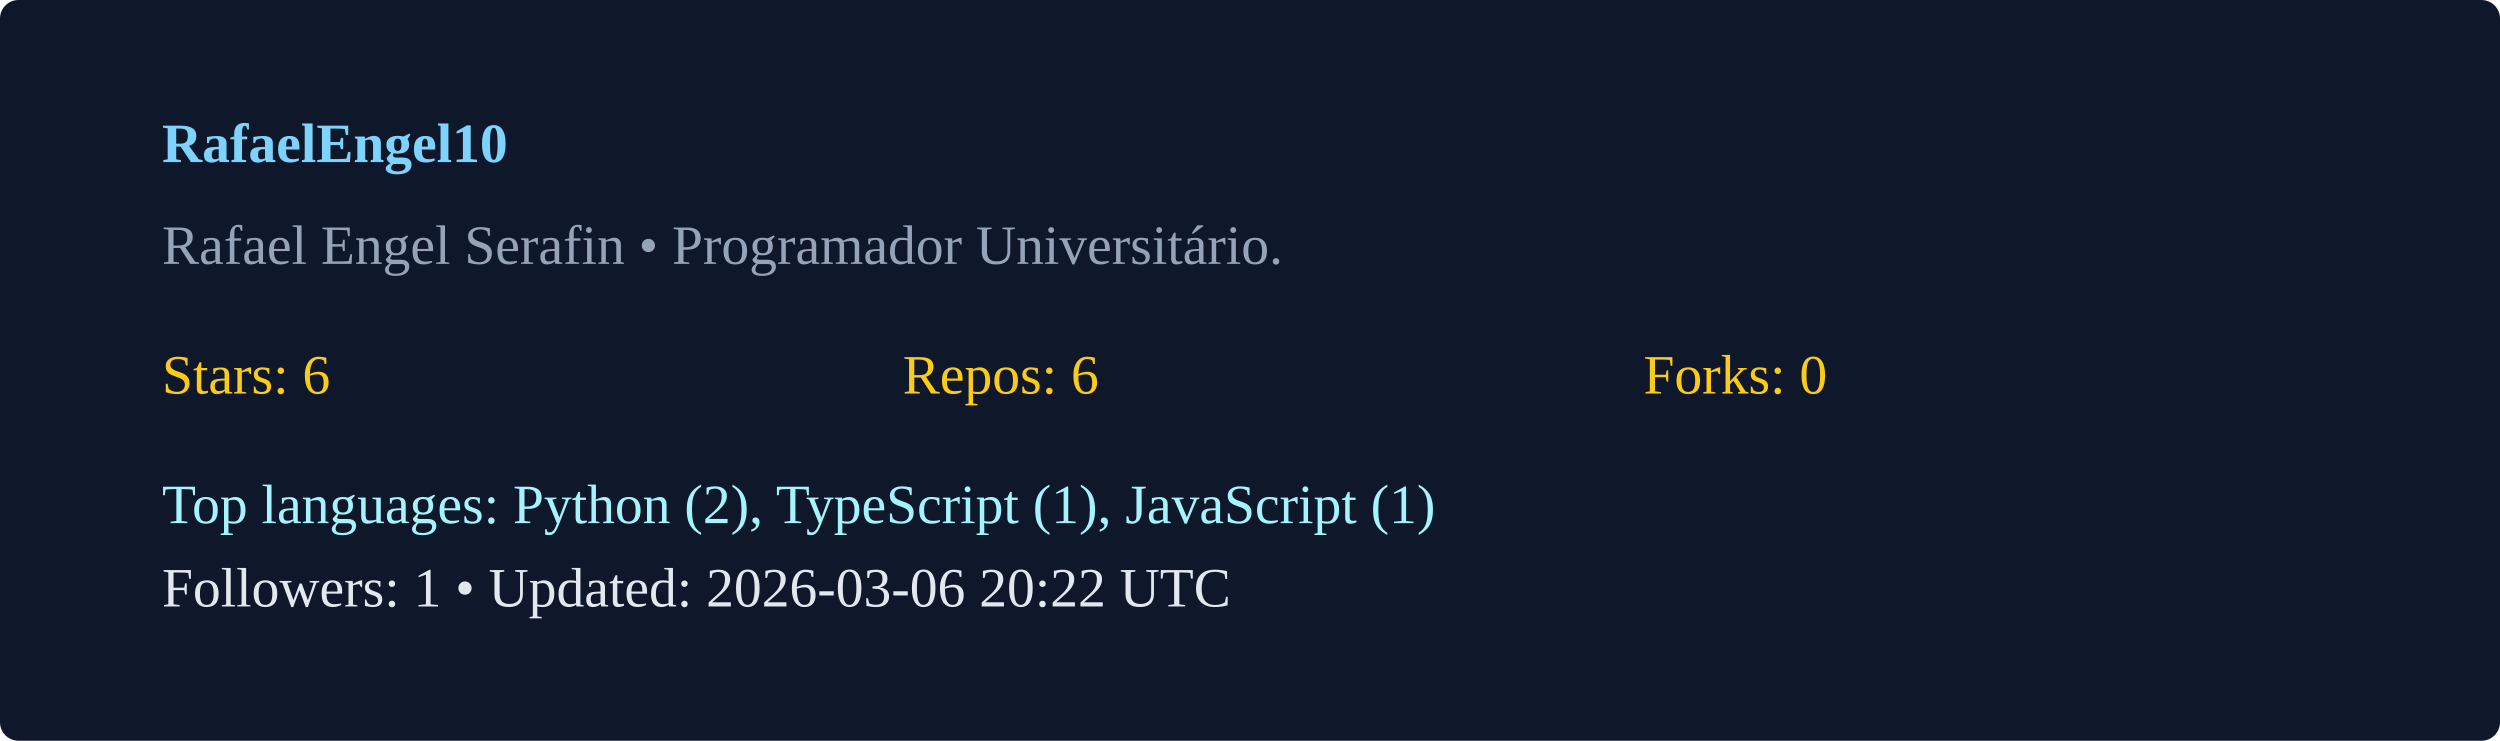
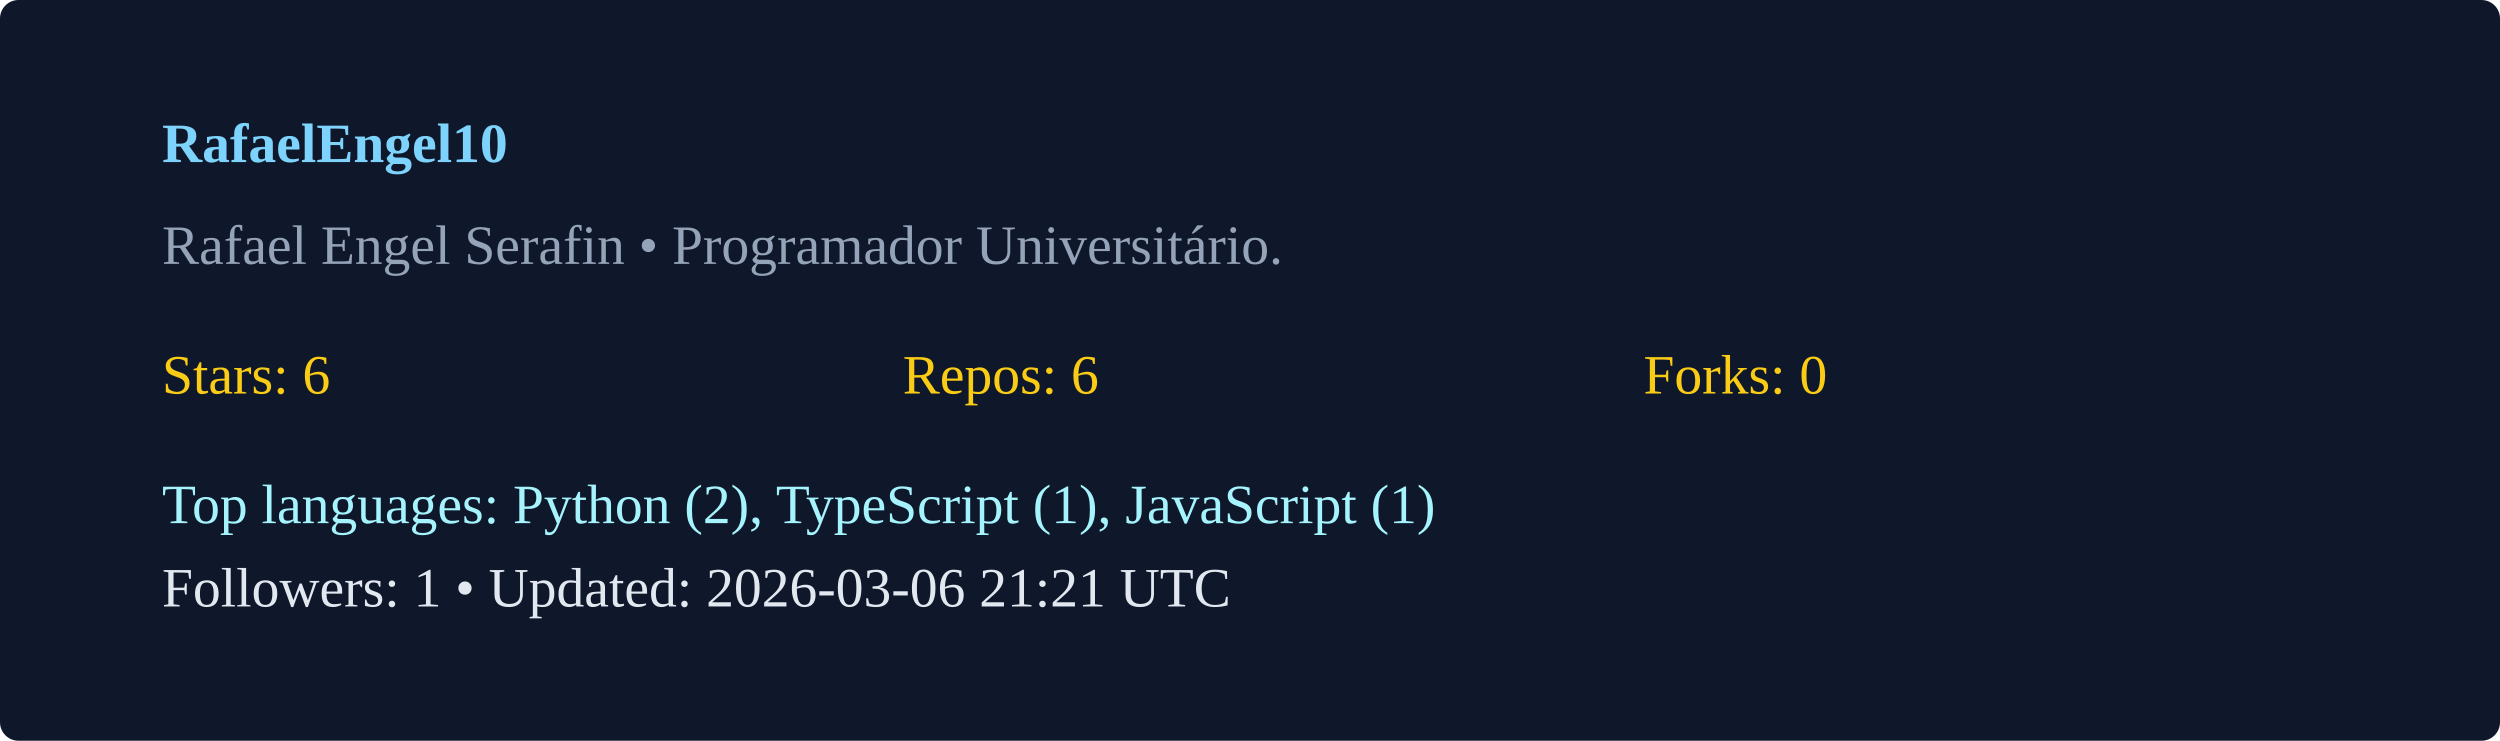
<svg xmlns="http://www.w3.org/2000/svg" width="540" height="160" viewBox="0 0 540 160">
  <rect width="100%" height="100%" rx="4" fill="#0f172a" />
  <g transform="translate(35,35)">
    <text x="0" y="0" fill="#7dd3fc" font-weight="600">RafaelEngel10</text>
    <text x="0" y="22" fill="#94a3b8">Rafael Engel Serafin  • Programador Universitário. </text>
    <g transform="translate(0,50)">
      <text x="0" y="0" fill="#facc15">Stars: 6</text>
      <text x="160" y="0" fill="#facc15">Repos: 6</text>
      <text x="320" y="0" fill="#facc15">Forks: 0</text>
      <text x="0" y="28" fill="#a5f3fc">Top languages: Python (2), TypeScript (1), JavaScript (1)</text>
-       <text x="0" y="46" fill="#e2e8f0">Followers: 1 • Updated: 2026-03-06 20:22 UTC</text>
+       <text x="0" y="46" fill="#e2e8f0">Followers: 1 • Updated: 2026-03-06 21:21 UTC</text>
    </g>
  </g>
</svg>
